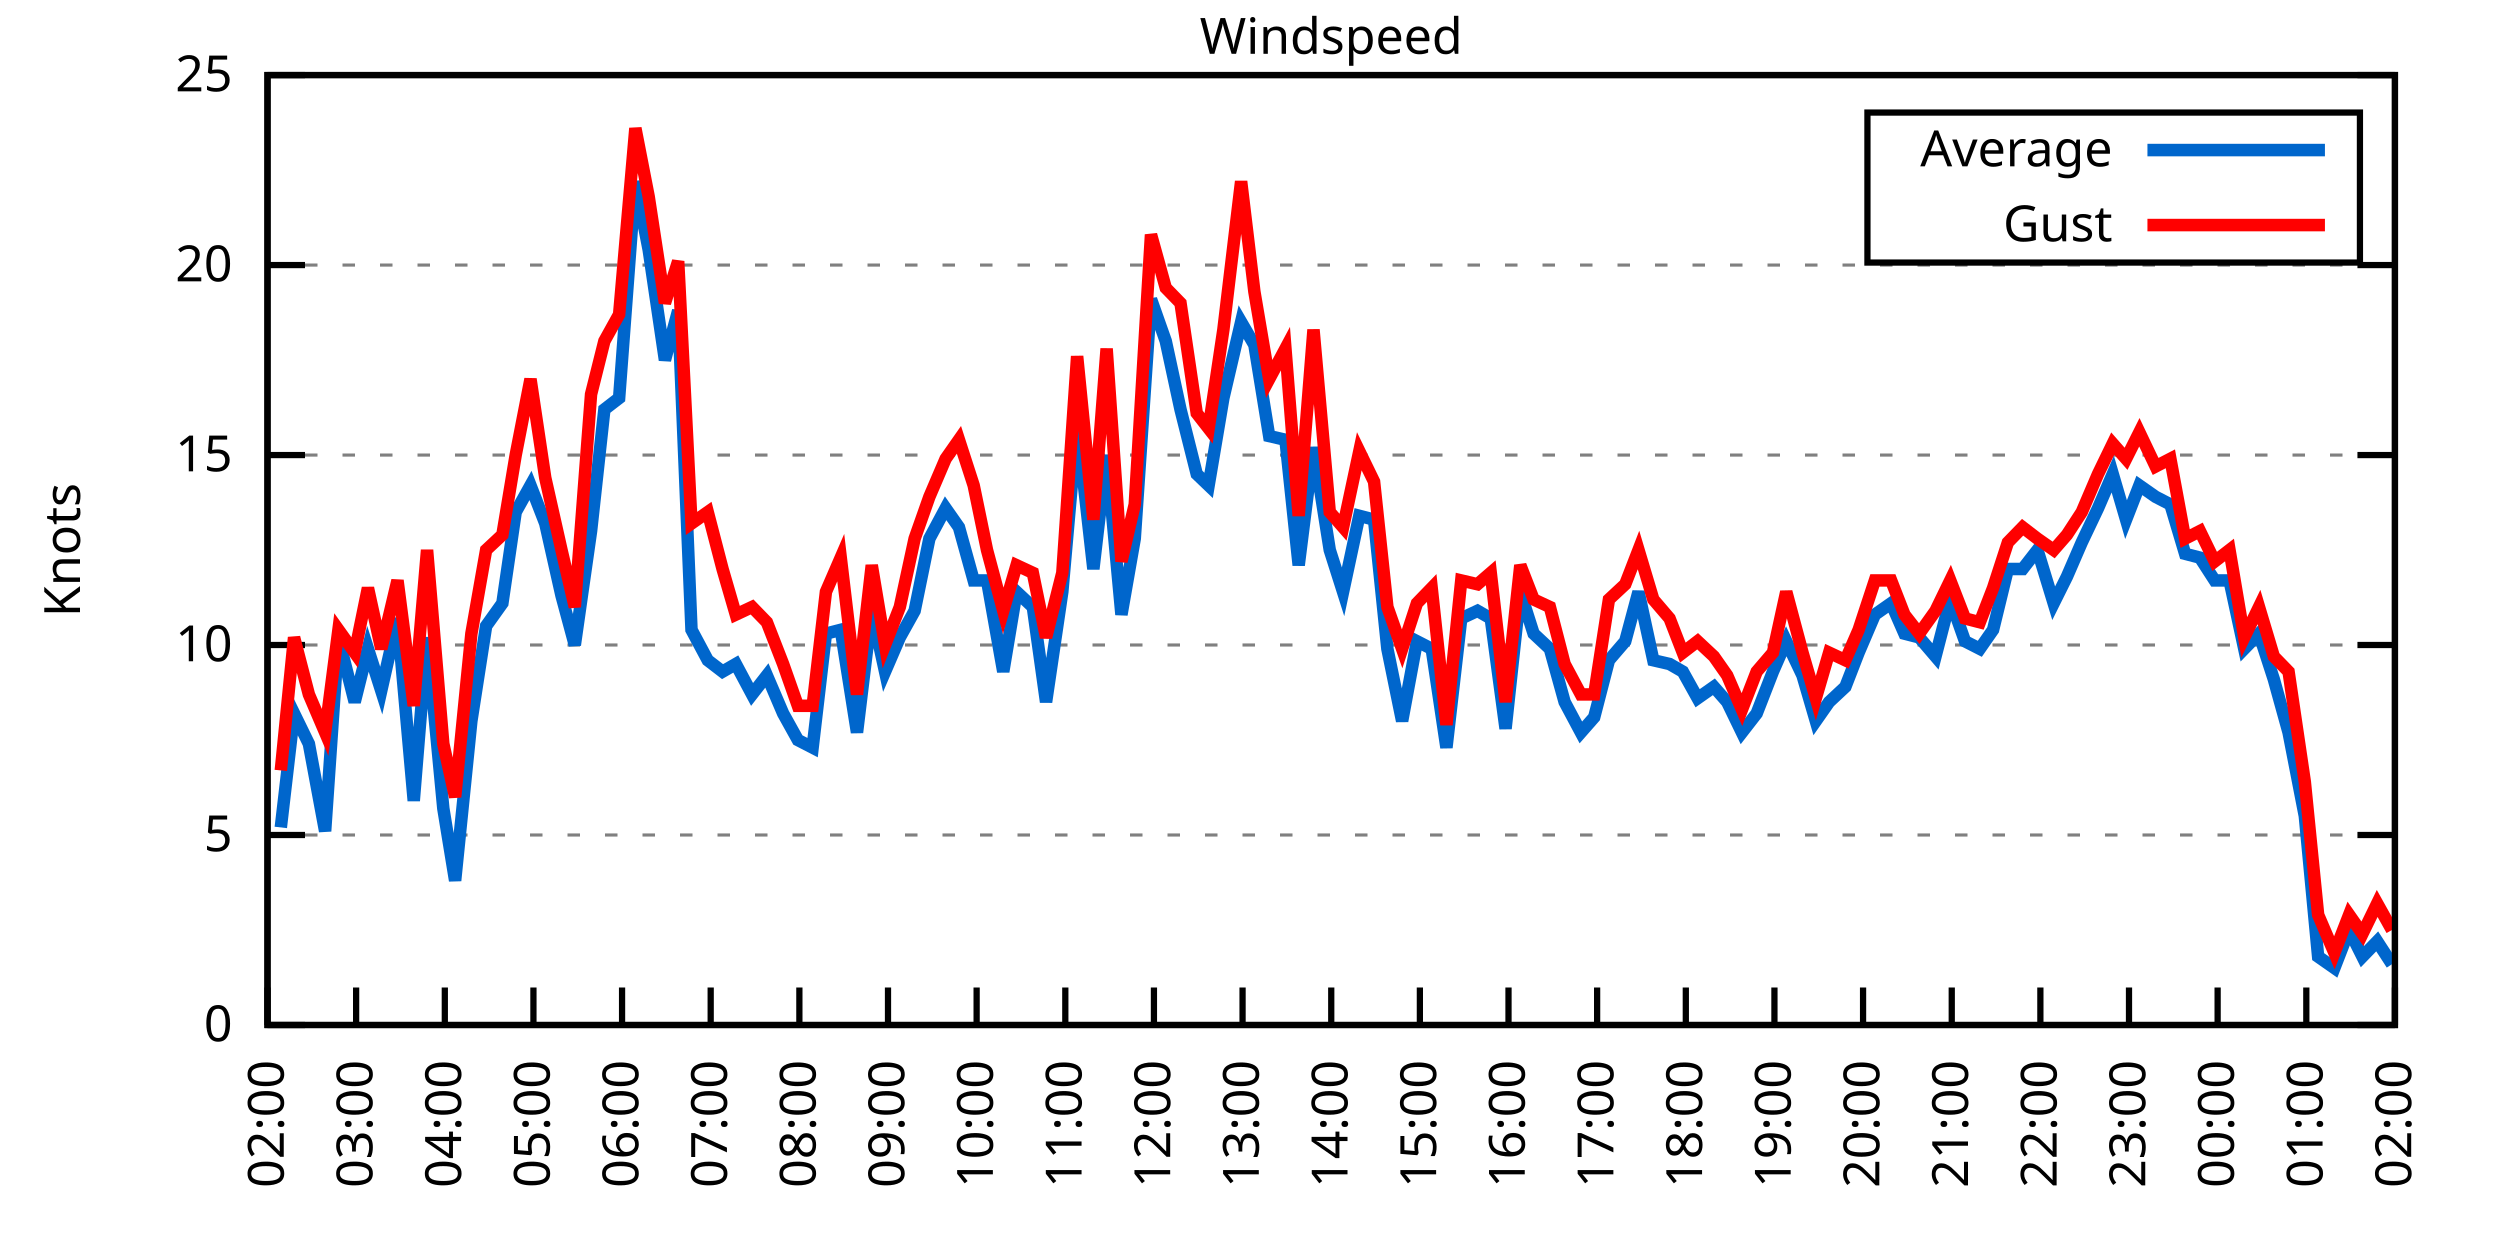
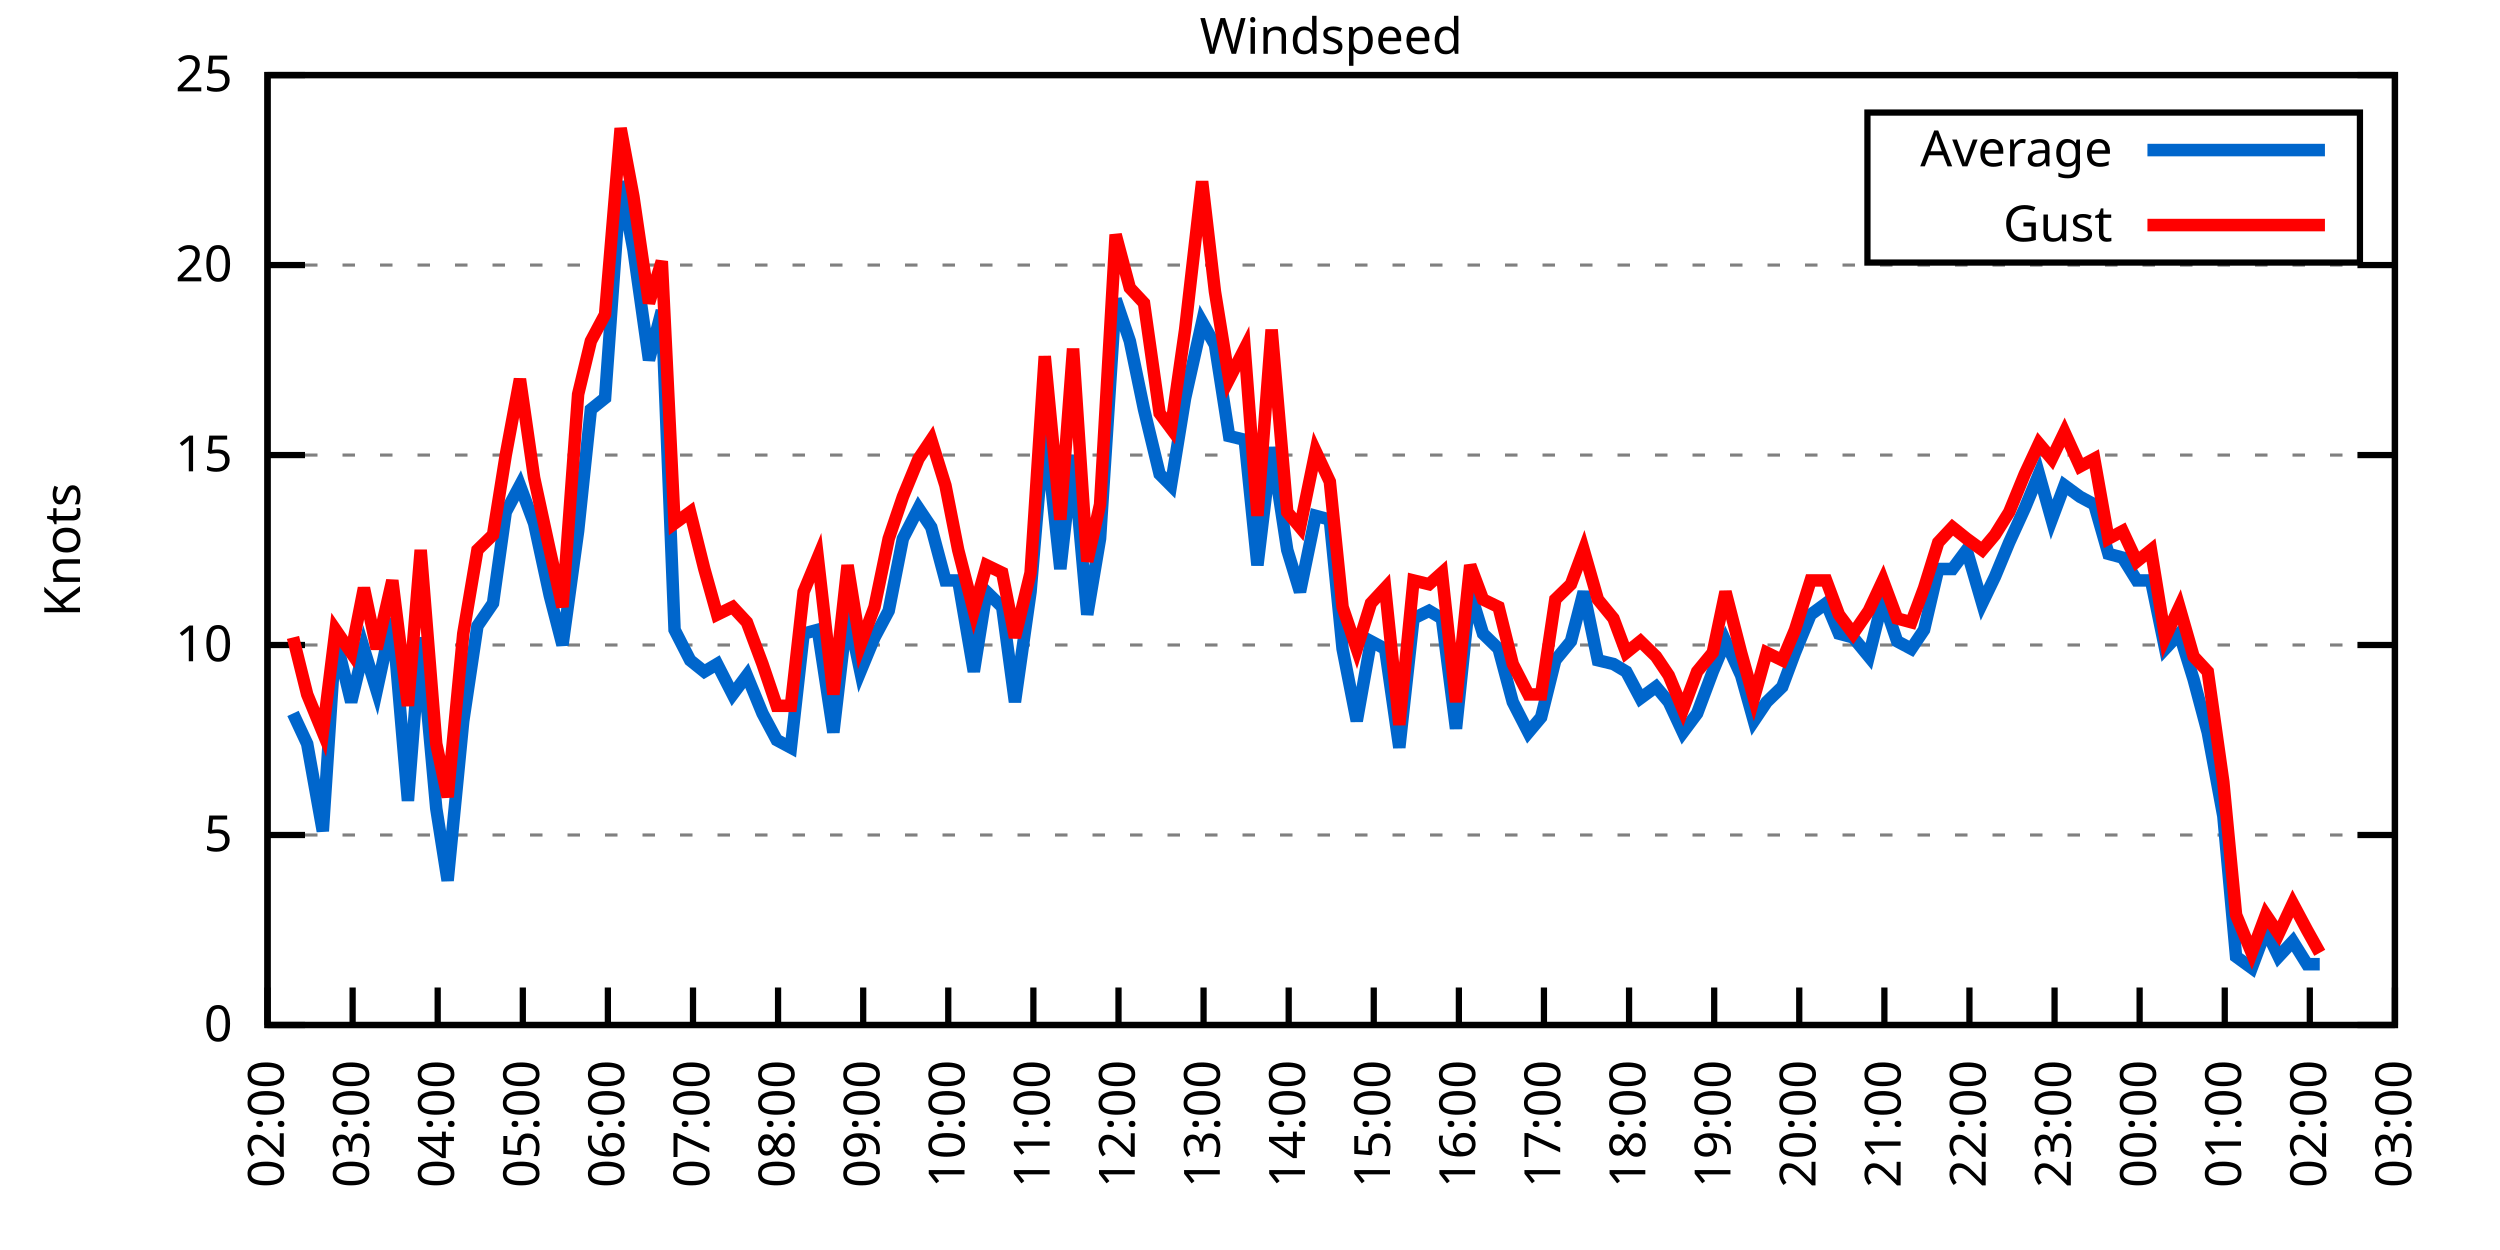
<svg xmlns="http://www.w3.org/2000/svg" xmlns:xlink="http://www.w3.org/1999/xlink" width="400" height="200" viewBox="0 0 400 200">
  <g id="gnuplot_canvas">
    <rect x="0" y="0" width="400" height="200" fill="none" />
    <defs>
      <circle id="gpDot" r="0.5" stroke-width="0.5" stroke="currentColor" />
      <path id="gpPt0" stroke-width="0.333" stroke="currentColor" d="M-1,0 h2 M0,-1 v2" />
      <path id="gpPt1" stroke-width="0.333" stroke="currentColor" d="M-1,-1 L1,1 M1,-1 L-1,1" />
      <path id="gpPt2" stroke-width="0.333" stroke="currentColor" d="M-1,0 L1,0 M0,-1 L0,1 M-1,-1 L1,1 M-1,1 L1,-1" />
      <rect id="gpPt3" stroke-width="0.333" stroke="currentColor" x="-1" y="-1" width="2" height="2" />
      <rect id="gpPt4" stroke-width="0.333" stroke="currentColor" fill="currentColor" x="-1" y="-1" width="2" height="2" />
      <circle id="gpPt5" stroke-width="0.333" stroke="currentColor" cx="0" cy="0" r="1" />
      <use xlink:href="#gpPt5" id="gpPt6" fill="currentColor" stroke="none" />
      <path id="gpPt7" stroke-width="0.333" stroke="currentColor" d="M0,-1.33 L-1.33,0.67 L1.33,0.67 z" />
      <use xlink:href="#gpPt7" id="gpPt8" fill="currentColor" stroke="none" />
      <use xlink:href="#gpPt7" id="gpPt9" stroke="currentColor" transform="rotate(180)" />
      <use xlink:href="#gpPt9" id="gpPt10" fill="currentColor" stroke="none" />
      <use xlink:href="#gpPt3" id="gpPt11" stroke="currentColor" transform="rotate(45)" />
      <use xlink:href="#gpPt11" id="gpPt12" fill="currentColor" stroke="none" />
      <path id="gpPt13" stroke-width="0.333" stroke="currentColor" d="M0,1.330 L1.265,0.411 L0.782,-1.067 L-0.782,-1.076 L-1.265,0.411 z" />
      <use xlink:href="#gpPt13" id="gpPt14" fill="currentColor" stroke="none" />
      <filter id="textbox" filterUnits="objectBoundingBox" x="0" y="0" height="1" width="1">
        <feFlood flood-color="white" flood-opacity="1" result="bgnd" />
        <feComposite in="SourceGraphic" in2="bgnd" operator="atop" />
      </filter>
      <filter id="greybox" filterUnits="objectBoundingBox" x="0" y="0" height="1" width="1">
        <feFlood flood-color="lightgrey" flood-opacity="1" result="grey" />
        <feComposite in="SourceGraphic" in2="grey" operator="atop" />
      </filter>
    </defs>
    <g fill="none" color="white" stroke="currentColor" stroke-width="1.00" stroke-linecap="butt" stroke-linejoin="miter">
</g>
    <g fill="none" color="black" stroke="currentColor" stroke-width="1.00" stroke-linecap="butt" stroke-linejoin="miter">
      <g stroke="none" shape-rendering="crispEdges">
        <polygon fill="rgb(255, 255, 255)" points="42.80,164.00 383.18,164.00 383.18,12.02 42.80,12.02 " />
      </g>
    </g>
    <g fill="none" color="black" stroke="currentColor" stroke-width="1.00" stroke-linecap="butt" stroke-linejoin="miter">
</g>
    <g fill="none" color="black" stroke="black" stroke-width="0.50" stroke-linecap="butt" stroke-linejoin="miter">
</g>
    <g fill="none" color="gray" stroke="currentColor" stroke-width="0.50" stroke-linecap="butt" stroke-linejoin="miter">
      <path stroke="gray" stroke-dasharray="2,4" class="gridline" d="M42.80,164.00 L383.19,164.00  " />
    </g>
    <g fill="none" color="gray" stroke="gray" stroke-width="1.00" stroke-linecap="butt" stroke-linejoin="miter">
</g>
    <g fill="none" color="black" stroke="currentColor" stroke-width="1.00" stroke-linecap="butt" stroke-linejoin="miter">
      <path stroke="black" d="M42.80,164.00 L48.80,164.00 M383.19,164.00 L377.19,164.00  " />
      <g transform="translate(37.20,166.60)" stroke="none" fill="black" font-family="Sans" font-size="8.00" text-anchor="end">
        <text>
          <tspan font-family="Sans"> 0</tspan>
        </text>
      </g>
    </g>
    <g fill="none" color="black" stroke="currentColor" stroke-width="1.00" stroke-linecap="butt" stroke-linejoin="miter">
</g>
    <g fill="none" color="black" stroke="black" stroke-width="0.50" stroke-linecap="butt" stroke-linejoin="miter">
</g>
    <g fill="none" color="gray" stroke="currentColor" stroke-width="0.50" stroke-linecap="butt" stroke-linejoin="miter">
      <path stroke="gray" stroke-dasharray="2,4" class="gridline" d="M42.80,133.60 L383.19,133.60  " />
    </g>
    <g fill="none" color="gray" stroke="gray" stroke-width="1.00" stroke-linecap="butt" stroke-linejoin="miter">
</g>
    <g fill="none" color="black" stroke="currentColor" stroke-width="1.00" stroke-linecap="butt" stroke-linejoin="miter">
      <path stroke="black" d="M42.80,133.60 L48.80,133.60 M383.19,133.60 L377.19,133.60  " />
      <g transform="translate(37.20,136.20)" stroke="none" fill="black" font-family="Sans" font-size="8.00" text-anchor="end">
        <text>
          <tspan font-family="Sans"> 5</tspan>
        </text>
      </g>
    </g>
    <g fill="none" color="black" stroke="currentColor" stroke-width="1.00" stroke-linecap="butt" stroke-linejoin="miter">
</g>
    <g fill="none" color="black" stroke="black" stroke-width="0.50" stroke-linecap="butt" stroke-linejoin="miter">
</g>
    <g fill="none" color="gray" stroke="currentColor" stroke-width="0.50" stroke-linecap="butt" stroke-linejoin="miter">
      <path stroke="gray" stroke-dasharray="2,4" class="gridline" d="M42.80,103.20 L383.19,103.20  " />
    </g>
    <g fill="none" color="gray" stroke="gray" stroke-width="1.00" stroke-linecap="butt" stroke-linejoin="miter">
</g>
    <g fill="none" color="black" stroke="currentColor" stroke-width="1.00" stroke-linecap="butt" stroke-linejoin="miter">
      <path stroke="black" d="M42.80,103.20 L48.80,103.20 M383.19,103.20 L377.19,103.20  " />
      <g transform="translate(37.20,105.80)" stroke="none" fill="black" font-family="Sans" font-size="8.00" text-anchor="end">
        <text>
          <tspan font-family="Sans"> 10</tspan>
        </text>
      </g>
    </g>
    <g fill="none" color="black" stroke="currentColor" stroke-width="1.00" stroke-linecap="butt" stroke-linejoin="miter">
</g>
    <g fill="none" color="black" stroke="black" stroke-width="0.50" stroke-linecap="butt" stroke-linejoin="miter">
</g>
    <g fill="none" color="gray" stroke="currentColor" stroke-width="0.50" stroke-linecap="butt" stroke-linejoin="miter">
      <path stroke="gray" stroke-dasharray="2,4" class="gridline" d="M42.80,72.81 L383.19,72.81  " />
    </g>
    <g fill="none" color="gray" stroke="gray" stroke-width="1.00" stroke-linecap="butt" stroke-linejoin="miter">
</g>
    <g fill="none" color="black" stroke="currentColor" stroke-width="1.00" stroke-linecap="butt" stroke-linejoin="miter">
      <path stroke="black" d="M42.80,72.81 L48.80,72.81 M383.19,72.81 L377.19,72.81  " />
      <g transform="translate(37.20,75.41)" stroke="none" fill="black" font-family="Sans" font-size="8.00" text-anchor="end">
        <text>
          <tspan font-family="Sans"> 15</tspan>
        </text>
      </g>
    </g>
    <g fill="none" color="black" stroke="currentColor" stroke-width="1.00" stroke-linecap="butt" stroke-linejoin="miter">
</g>
    <g fill="none" color="black" stroke="black" stroke-width="0.50" stroke-linecap="butt" stroke-linejoin="miter">
</g>
    <g fill="none" color="gray" stroke="currentColor" stroke-width="0.50" stroke-linecap="butt" stroke-linejoin="miter">
      <path stroke="gray" stroke-dasharray="2,4" class="gridline" d="M42.80,42.41 L383.19,42.41  " />
    </g>
    <g fill="none" color="gray" stroke="gray" stroke-width="1.00" stroke-linecap="butt" stroke-linejoin="miter">
</g>
    <g fill="none" color="black" stroke="currentColor" stroke-width="1.00" stroke-linecap="butt" stroke-linejoin="miter">
      <path stroke="black" d="M42.80,42.41 L48.80,42.41 M383.19,42.41 L377.19,42.41  " />
      <g transform="translate(37.20,45.01)" stroke="none" fill="black" font-family="Sans" font-size="8.00" text-anchor="end">
        <text>
          <tspan font-family="Sans"> 20</tspan>
        </text>
      </g>
    </g>
    <g fill="none" color="black" stroke="currentColor" stroke-width="1.00" stroke-linecap="butt" stroke-linejoin="miter">
</g>
    <g fill="none" color="black" stroke="black" stroke-width="0.50" stroke-linecap="butt" stroke-linejoin="miter">
</g>
    <g fill="none" color="gray" stroke="currentColor" stroke-width="0.50" stroke-linecap="butt" stroke-linejoin="miter">
      <path stroke="gray" stroke-dasharray="2,4" class="gridline" d="M42.80,12.01 L383.19,12.01  " />
    </g>
    <g fill="none" color="gray" stroke="gray" stroke-width="1.00" stroke-linecap="butt" stroke-linejoin="miter">
</g>
    <g fill="none" color="black" stroke="currentColor" stroke-width="1.00" stroke-linecap="butt" stroke-linejoin="miter">
      <path stroke="black" d="M42.80,12.01 L48.80,12.01 M383.19,12.01 L377.19,12.01  " />
      <g transform="translate(37.20,14.61)" stroke="none" fill="black" font-family="Sans" font-size="8.00" text-anchor="end">
        <text>
          <tspan font-family="Sans"> 25</tspan>
        </text>
      </g>
    </g>
    <g fill="none" color="black" stroke="currentColor" stroke-width="1.00" stroke-linecap="butt" stroke-linejoin="miter">
      <path stroke="black" d="M42.80,164.00 L42.80,158.00  " />
      <g transform="translate(45.40,169.60) rotate(270.00)" stroke="none" fill="black" font-family="Sans" font-size="8.00" text-anchor="end">
        <text>
          <tspan font-family="Sans">02:00</tspan>
        </text>
      </g>
    </g>
    <g fill="none" color="black" stroke="currentColor" stroke-width="1.00" stroke-linecap="butt" stroke-linejoin="miter">
-       <path stroke="black" d="M56.98,164.00 L56.98,158.00  " />
-       <g transform="translate(59.58,169.60) rotate(270.00)" stroke="none" fill="black" font-family="Sans" font-size="8.00" text-anchor="end">
+       <path stroke="black" d="M56.42,164.00 L56.42,158.00  " />
+       <g transform="translate(59.02,169.60) rotate(270.00)" stroke="none" fill="black" font-family="Sans" font-size="8.00" text-anchor="end">
        <text>
          <tspan font-family="Sans">03:00</tspan>
        </text>
      </g>
    </g>
    <g fill="none" color="black" stroke="currentColor" stroke-width="1.00" stroke-linecap="butt" stroke-linejoin="miter">
-       <path stroke="black" d="M71.17,164.00 L71.17,158.00  " />
-       <g transform="translate(73.77,169.60) rotate(270.00)" stroke="none" fill="black" font-family="Sans" font-size="8.00" text-anchor="end">
+       <path stroke="black" d="M70.03,164.00 L70.03,158.00  " />
+       <g transform="translate(72.63,169.60) rotate(270.00)" stroke="none" fill="black" font-family="Sans" font-size="8.00" text-anchor="end">
        <text>
          <tspan font-family="Sans">04:00</tspan>
        </text>
      </g>
    </g>
    <g fill="none" color="black" stroke="currentColor" stroke-width="1.00" stroke-linecap="butt" stroke-linejoin="miter">
-       <path stroke="black" d="M85.35,164.00 L85.35,158.00  " />
-       <g transform="translate(87.95,169.60) rotate(270.00)" stroke="none" fill="black" font-family="Sans" font-size="8.00" text-anchor="end">
+       <path stroke="black" d="M83.65,164.00 L83.65,158.00  " />
+       <g transform="translate(86.25,169.60) rotate(270.00)" stroke="none" fill="black" font-family="Sans" font-size="8.00" text-anchor="end">
        <text>
          <tspan font-family="Sans">05:00</tspan>
        </text>
      </g>
    </g>
    <g fill="none" color="black" stroke="currentColor" stroke-width="1.00" stroke-linecap="butt" stroke-linejoin="miter">
-       <path stroke="black" d="M99.53,164.00 L99.53,158.00  " />
-       <g transform="translate(102.13,169.60) rotate(270.00)" stroke="none" fill="black" font-family="Sans" font-size="8.00" text-anchor="end">
+       <path stroke="black" d="M97.26,164.00 L97.26,158.00  " />
+       <g transform="translate(99.86,169.60) rotate(270.00)" stroke="none" fill="black" font-family="Sans" font-size="8.00" text-anchor="end">
        <text>
          <tspan font-family="Sans">06:00</tspan>
        </text>
      </g>
    </g>
    <g fill="none" color="black" stroke="currentColor" stroke-width="1.00" stroke-linecap="butt" stroke-linejoin="miter">
-       <path stroke="black" d="M113.71,164.00 L113.71,158.00  " />
-       <g transform="translate(116.31,169.60) rotate(270.00)" stroke="none" fill="black" font-family="Sans" font-size="8.00" text-anchor="end">
+       <path stroke="black" d="M110.88,164.00 L110.88,158.00  " />
+       <g transform="translate(113.48,169.60) rotate(270.00)" stroke="none" fill="black" font-family="Sans" font-size="8.00" text-anchor="end">
        <text>
          <tspan font-family="Sans">07:00</tspan>
        </text>
      </g>
    </g>
    <g fill="none" color="black" stroke="currentColor" stroke-width="1.00" stroke-linecap="butt" stroke-linejoin="miter">
-       <path stroke="black" d="M127.90,164.00 L127.90,158.00  " />
-       <g transform="translate(130.50,169.60) rotate(270.00)" stroke="none" fill="black" font-family="Sans" font-size="8.00" text-anchor="end">
+       <path stroke="black" d="M124.49,164.00 L124.49,158.00  " />
+       <g transform="translate(127.09,169.60) rotate(270.00)" stroke="none" fill="black" font-family="Sans" font-size="8.00" text-anchor="end">
        <text>
          <tspan font-family="Sans">08:00</tspan>
        </text>
      </g>
    </g>
    <g fill="none" color="black" stroke="currentColor" stroke-width="1.00" stroke-linecap="butt" stroke-linejoin="miter">
-       <path stroke="black" d="M142.08,164.00 L142.08,158.00  " />
-       <g transform="translate(144.68,169.60) rotate(270.00)" stroke="none" fill="black" font-family="Sans" font-size="8.00" text-anchor="end">
+       <path stroke="black" d="M138.11,164.00 L138.11,158.00  " />
+       <g transform="translate(140.71,169.60) rotate(270.00)" stroke="none" fill="black" font-family="Sans" font-size="8.00" text-anchor="end">
        <text>
          <tspan font-family="Sans">09:00</tspan>
        </text>
      </g>
    </g>
    <g fill="none" color="black" stroke="currentColor" stroke-width="1.00" stroke-linecap="butt" stroke-linejoin="miter">
-       <path stroke="black" d="M156.26,164.00 L156.26,158.00  " />
-       <g transform="translate(158.86,169.60) rotate(270.00)" stroke="none" fill="black" font-family="Sans" font-size="8.00" text-anchor="end">
+       <path stroke="black" d="M151.72,164.00 L151.72,158.00  " />
+       <g transform="translate(154.32,169.60) rotate(270.00)" stroke="none" fill="black" font-family="Sans" font-size="8.00" text-anchor="end">
        <text>
          <tspan font-family="Sans">10:00</tspan>
        </text>
      </g>
    </g>
    <g fill="none" color="black" stroke="currentColor" stroke-width="1.00" stroke-linecap="butt" stroke-linejoin="miter">
-       <path stroke="black" d="M170.45,164.00 L170.45,158.00  " />
-       <g transform="translate(173.05,169.60) rotate(270.00)" stroke="none" fill="black" font-family="Sans" font-size="8.00" text-anchor="end">
+       <path stroke="black" d="M165.34,164.00 L165.34,158.00  " />
+       <g transform="translate(167.94,169.60) rotate(270.00)" stroke="none" fill="black" font-family="Sans" font-size="8.00" text-anchor="end">
        <text>
          <tspan font-family="Sans">11:00</tspan>
        </text>
      </g>
    </g>
    <g fill="none" color="black" stroke="currentColor" stroke-width="1.00" stroke-linecap="butt" stroke-linejoin="miter">
-       <path stroke="black" d="M184.63,164.00 L184.63,158.00  " />
-       <g transform="translate(187.23,169.60) rotate(270.00)" stroke="none" fill="black" font-family="Sans" font-size="8.00" text-anchor="end">
+       <path stroke="black" d="M178.96,164.00 L178.96,158.00  " />
+       <g transform="translate(181.56,169.60) rotate(270.00)" stroke="none" fill="black" font-family="Sans" font-size="8.00" text-anchor="end">
        <text>
          <tspan font-family="Sans">12:00</tspan>
        </text>
      </g>
    </g>
    <g fill="none" color="black" stroke="currentColor" stroke-width="1.00" stroke-linecap="butt" stroke-linejoin="miter">
-       <path stroke="black" d="M198.81,164.00 L198.81,158.00  " />
-       <g transform="translate(201.41,169.60) rotate(270.00)" stroke="none" fill="black" font-family="Sans" font-size="8.00" text-anchor="end">
+       <path stroke="black" d="M192.57,164.00 L192.57,158.00  " />
+       <g transform="translate(195.17,169.60) rotate(270.00)" stroke="none" fill="black" font-family="Sans" font-size="8.00" text-anchor="end">
        <text>
          <tspan font-family="Sans">13:00</tspan>
        </text>
      </g>
    </g>
    <g fill="none" color="black" stroke="currentColor" stroke-width="1.00" stroke-linecap="butt" stroke-linejoin="miter">
-       <path stroke="black" d="M213.00,164.00 L213.00,158.00  " />
-       <g transform="translate(215.60,169.60) rotate(270.00)" stroke="none" fill="black" font-family="Sans" font-size="8.00" text-anchor="end">
+       <path stroke="black" d="M206.19,164.00 L206.19,158.00  " />
+       <g transform="translate(208.79,169.60) rotate(270.00)" stroke="none" fill="black" font-family="Sans" font-size="8.00" text-anchor="end">
        <text>
          <tspan font-family="Sans">14:00</tspan>
        </text>
      </g>
    </g>
    <g fill="none" color="black" stroke="currentColor" stroke-width="1.00" stroke-linecap="butt" stroke-linejoin="miter">
-       <path stroke="black" d="M227.18,164.00 L227.18,158.00  " />
-       <g transform="translate(229.78,169.60) rotate(270.00)" stroke="none" fill="black" font-family="Sans" font-size="8.00" text-anchor="end">
+       <path stroke="black" d="M219.80,164.00 L219.80,158.00  " />
+       <g transform="translate(222.40,169.60) rotate(270.00)" stroke="none" fill="black" font-family="Sans" font-size="8.00" text-anchor="end">
        <text>
          <tspan font-family="Sans">15:00</tspan>
        </text>
      </g>
    </g>
    <g fill="none" color="black" stroke="currentColor" stroke-width="1.00" stroke-linecap="butt" stroke-linejoin="miter">
-       <path stroke="black" d="M241.36,164.00 L241.36,158.00  " />
-       <g transform="translate(243.96,169.60) rotate(270.00)" stroke="none" fill="black" font-family="Sans" font-size="8.00" text-anchor="end">
+       <path stroke="black" d="M233.42,164.00 L233.42,158.00  " />
+       <g transform="translate(236.02,169.60) rotate(270.00)" stroke="none" fill="black" font-family="Sans" font-size="8.00" text-anchor="end">
        <text>
          <tspan font-family="Sans">16:00</tspan>
        </text>
      </g>
    </g>
    <g fill="none" color="black" stroke="currentColor" stroke-width="1.00" stroke-linecap="butt" stroke-linejoin="miter">
-       <path stroke="black" d="M255.54,164.00 L255.54,158.00  " />
-       <g transform="translate(258.14,169.60) rotate(270.00)" stroke="none" fill="black" font-family="Sans" font-size="8.00" text-anchor="end">
+       <path stroke="black" d="M247.03,164.00 L247.03,158.00  " />
+       <g transform="translate(249.63,169.60) rotate(270.00)" stroke="none" fill="black" font-family="Sans" font-size="8.00" text-anchor="end">
        <text>
          <tspan font-family="Sans">17:00</tspan>
        </text>
      </g>
    </g>
    <g fill="none" color="black" stroke="currentColor" stroke-width="1.00" stroke-linecap="butt" stroke-linejoin="miter">
-       <path stroke="black" d="M269.73,164.00 L269.73,158.00  " />
-       <g transform="translate(272.33,169.60) rotate(270.00)" stroke="none" fill="black" font-family="Sans" font-size="8.00" text-anchor="end">
+       <path stroke="black" d="M260.65,164.00 L260.65,158.00  " />
+       <g transform="translate(263.25,169.60) rotate(270.00)" stroke="none" fill="black" font-family="Sans" font-size="8.00" text-anchor="end">
        <text>
          <tspan font-family="Sans">18:00</tspan>
        </text>
      </g>
    </g>
    <g fill="none" color="black" stroke="currentColor" stroke-width="1.00" stroke-linecap="butt" stroke-linejoin="miter">
-       <path stroke="black" d="M283.91,164.00 L283.91,158.00  " />
-       <g transform="translate(286.51,169.60) rotate(270.00)" stroke="none" fill="black" font-family="Sans" font-size="8.00" text-anchor="end">
+       <path stroke="black" d="M274.27,164.00 L274.27,158.00  " />
+       <g transform="translate(276.87,169.60) rotate(270.00)" stroke="none" fill="black" font-family="Sans" font-size="8.00" text-anchor="end">
        <text>
          <tspan font-family="Sans">19:00</tspan>
        </text>
      </g>
    </g>
    <g fill="none" color="black" stroke="currentColor" stroke-width="1.00" stroke-linecap="butt" stroke-linejoin="miter">
-       <path stroke="black" d="M298.09,164.00 L298.09,158.00  " />
-       <g transform="translate(300.69,169.60) rotate(270.00)" stroke="none" fill="black" font-family="Sans" font-size="8.00" text-anchor="end">
+       <path stroke="black" d="M287.88,164.00 L287.88,158.00  " />
+       <g transform="translate(290.48,169.60) rotate(270.00)" stroke="none" fill="black" font-family="Sans" font-size="8.00" text-anchor="end">
        <text>
          <tspan font-family="Sans">20:00</tspan>
        </text>
      </g>
    </g>
    <g fill="none" color="black" stroke="currentColor" stroke-width="1.00" stroke-linecap="butt" stroke-linejoin="miter">
-       <path stroke="black" d="M312.28,164.00 L312.28,158.00  " />
-       <g transform="translate(314.88,169.60) rotate(270.00)" stroke="none" fill="black" font-family="Sans" font-size="8.00" text-anchor="end">
+       <path stroke="black" d="M301.50,164.00 L301.50,158.00  " />
+       <g transform="translate(304.10,169.60) rotate(270.00)" stroke="none" fill="black" font-family="Sans" font-size="8.00" text-anchor="end">
        <text>
          <tspan font-family="Sans">21:00</tspan>
        </text>
      </g>
    </g>
    <g fill="none" color="black" stroke="currentColor" stroke-width="1.00" stroke-linecap="butt" stroke-linejoin="miter">
-       <path stroke="black" d="M326.46,164.00 L326.46,158.00  " />
-       <g transform="translate(329.06,169.60) rotate(270.00)" stroke="none" fill="black" font-family="Sans" font-size="8.00" text-anchor="end">
+       <path stroke="black" d="M315.11,164.00 L315.11,158.00  " />
+       <g transform="translate(317.71,169.60) rotate(270.00)" stroke="none" fill="black" font-family="Sans" font-size="8.00" text-anchor="end">
        <text>
          <tspan font-family="Sans">22:00</tspan>
        </text>
      </g>
    </g>
    <g fill="none" color="black" stroke="currentColor" stroke-width="1.00" stroke-linecap="butt" stroke-linejoin="miter">
-       <path stroke="black" d="M340.64,164.00 L340.64,158.00  " />
-       <g transform="translate(343.24,169.60) rotate(270.00)" stroke="none" fill="black" font-family="Sans" font-size="8.00" text-anchor="end">
+       <path stroke="black" d="M328.73,164.00 L328.73,158.00  " />
+       <g transform="translate(331.33,169.60) rotate(270.00)" stroke="none" fill="black" font-family="Sans" font-size="8.00" text-anchor="end">
        <text>
          <tspan font-family="Sans">23:00</tspan>
        </text>
      </g>
    </g>
    <g fill="none" color="black" stroke="currentColor" stroke-width="1.00" stroke-linecap="butt" stroke-linejoin="miter">
-       <path stroke="black" d="M354.82,164.00 L354.82,158.00  " />
-       <g transform="translate(357.42,169.60) rotate(270.00)" stroke="none" fill="black" font-family="Sans" font-size="8.00" text-anchor="end">
+       <path stroke="black" d="M342.34,164.00 L342.34,158.00  " />
+       <g transform="translate(344.94,169.60) rotate(270.00)" stroke="none" fill="black" font-family="Sans" font-size="8.00" text-anchor="end">
        <text>
          <tspan font-family="Sans">00:00</tspan>
        </text>
      </g>
    </g>
    <g fill="none" color="black" stroke="currentColor" stroke-width="1.00" stroke-linecap="butt" stroke-linejoin="miter">
-       <path stroke="black" d="M369.01,164.00 L369.01,158.00  " />
-       <g transform="translate(371.61,169.60) rotate(270.00)" stroke="none" fill="black" font-family="Sans" font-size="8.00" text-anchor="end">
+       <path stroke="black" d="M355.96,164.00 L355.96,158.00  " />
+       <g transform="translate(358.56,169.60) rotate(270.00)" stroke="none" fill="black" font-family="Sans" font-size="8.00" text-anchor="end">
        <text>
          <tspan font-family="Sans">01:00</tspan>
+         </text>
+       </g>
+     </g>
+     <g fill="none" color="black" stroke="currentColor" stroke-width="1.00" stroke-linecap="butt" stroke-linejoin="miter">
+       <path stroke="black" d="M369.57,164.00 L369.57,158.00  " />
+       <g transform="translate(372.17,169.60) rotate(270.00)" stroke="none" fill="black" font-family="Sans" font-size="8.00" text-anchor="end">
+         <text>
+           <tspan font-family="Sans">02:00</tspan>
        </text>
      </g>
    </g>
    <g fill="none" color="black" stroke="currentColor" stroke-width="1.00" stroke-linecap="butt" stroke-linejoin="miter">
      <path stroke="black" d="M383.19,164.00 L383.19,158.00  " />
      <g transform="translate(385.79,169.60) rotate(270.00)" stroke="none" fill="black" font-family="Sans" font-size="8.00" text-anchor="end">
        <text>
-           <tspan font-family="Sans">02:00</tspan>
+           <tspan font-family="Sans">03:00</tspan>
        </text>
      </g>
    </g>
    <g fill="none" color="black" stroke="currentColor" stroke-width="1.00" stroke-linecap="butt" stroke-linejoin="miter">
</g>
    <g fill="none" color="black" stroke="currentColor" stroke-width="1.00" stroke-linecap="butt" stroke-linejoin="miter">
      <path stroke="black" d="M42.80,12.01 L42.80,164.00 L383.19,164.00 L383.19,12.01 L42.80,12.01 Z  " />
    </g>
    <g fill="none" color="black" stroke="currentColor" stroke-width="1.00" stroke-linecap="butt" stroke-linejoin="miter">
</g>
    <g fill="none" color="black" stroke="currentColor" stroke-width="1.00" stroke-linecap="butt" stroke-linejoin="miter">
      <path stroke="black" d="M298.79,42.01 L298.79,18.01 L377.59,18.01 L377.59,42.01 L298.79,42.01 Z  " />
    </g>
    <g id="Windspeed_plot_1">
      <g fill="none" color="white" stroke="black" stroke-width="2.00" stroke-linecap="butt" stroke-linejoin="miter">
</g>
      <g fill="none" color="black" stroke="currentColor" stroke-width="2.00" stroke-linecap="butt" stroke-linejoin="miter">
        <g transform="translate(337.99,26.61)" stroke="none" fill="black" font-family="Sans" font-size="8.00" text-anchor="end">
          <text>
            <tspan font-family="Sans">Average</tspan>
          </text>
        </g>
      </g>
      <g fill="none" color="black" stroke="currentColor" stroke-width="2.00" stroke-linecap="butt" stroke-linejoin="miter">
-         <path stroke="rgb(  0, 102, 204)" d="M343.59,24.01 L371.99,24.01 M44.93,132.39 L47.05,114.15 L49.42,119.01 L52.02,132.99 L54.15,101.99 L56.75,112.32   L58.87,103.81 L61.00,110.50 L63.60,98.95 L66.20,128.13 L68.33,101.99 L70.93,129.35 L72.82,140.90 L75.42,115.36   L77.78,100.16 L80.38,96.52 L82.51,81.93 L84.88,77.67 L87.24,83.75 L89.84,95.30 L91.97,103.20 L94.57,84.97   L96.70,65.51 L99.06,63.69 L101.66,29.03 L103.79,39.98 L106.39,57.61 L108.51,49.70 L110.64,100.77 L113.24,105.64   L115.61,107.46 L117.73,106.24 L120.33,111.11 L122.70,108.07 L125.30,114.15 L127.66,118.40 L130.02,119.62 L132.15,101.38   L134.52,100.77 L137.12,117.19 L139.48,97.73 L141.61,107.46 L143.97,101.99 L146.34,97.73 L148.70,86.18 L151.30,81.32   L153.43,84.36 L155.79,92.87 L157.92,92.87 L160.52,107.46 L162.65,94.69 L165.25,97.12 L167.37,112.32 L169.97,94.69   L172.34,67.94 L174.94,91.04 L177.06,72.81 L179.43,98.34 L181.56,86.18 L184.16,47.88 L186.52,54.57 L188.88,65.51   L191.48,75.85 L193.38,77.67 L195.74,63.69 L198.58,51.53 L200.70,55.18 L203.07,69.77 L205.67,70.37 L207.79,90.44   L210.16,71.59 L212.76,88.00 L214.89,94.69 L217.49,82.53 L219.85,83.14 L221.98,103.81 L224.34,115.36 L226.71,102.60   L229.07,103.81 L231.43,119.62 L233.80,98.95 L236.40,97.73 L238.52,98.95 L240.89,116.58 L243.25,94.69 L245.38,101.38   L247.98,103.81 L250.34,112.32 L252.94,117.19 L255.07,114.76 L257.43,105.64 L260.04,102.60 L262.16,94.69 L264.53,105.64   L267.13,106.24 L269.25,107.46 L271.62,111.72 L274.22,109.89 L276.35,112.32 L278.71,117.19 L281.07,114.15 L283.67,107.46   L285.80,102.60 L288.40,108.07 L290.53,115.36 L292.66,112.32 L295.26,109.89 L297.38,104.42 L299.98,98.34 L302.58,96.52   L304.71,101.38 L307.08,101.99 L309.68,105.03 L312.04,95.91 L314.40,102.60 L316.77,103.81 L318.89,100.77 L321.26,91.04   L323.62,91.04 L325.99,88.00 L328.59,96.52 L330.71,92.26 L333.08,86.79 L335.68,81.32 L338.04,75.85 L340.17,83.14   L342.30,77.67 L344.90,79.49 L347.26,80.71 L349.62,88.61 L351.99,89.22 L354.35,92.87 L356.72,92.87 L359.08,103.81   L361.44,101.38 L363.81,108.68 L366.17,117.19 L368.77,130.56 L370.90,153.06 L373.50,154.88 L375.86,148.80 L377.99,153.06   L380.35,150.62 L382.72,154.27  " />
+         <path stroke="rgb(  0, 102, 204)" d="M343.59,24.01 L371.99,24.01 M46.88,114.15 L49.15,119.01 L51.65,132.99 L53.69,101.99 L56.19,112.32 L58.23,103.81   L60.27,110.50 L62.77,98.95 L65.27,128.13 L67.31,101.99 L69.80,129.35 L71.62,140.90 L74.12,115.36 L76.39,100.16   L78.88,96.52 L80.92,81.93 L83.19,77.67 L85.46,83.75 L87.96,95.30 L90.00,103.20 L92.50,84.97 L94.54,65.51   L96.81,63.69 L99.30,29.03 L101.35,39.98 L103.84,57.61 L105.89,49.70 L107.93,100.77 L110.42,105.64 L112.69,107.46   L114.74,106.24 L117.23,111.11 L119.50,108.07 L122.00,114.15 L124.27,118.40 L126.54,119.62 L128.58,101.38 L130.85,100.77   L133.34,117.19 L135.61,97.73 L137.66,107.46 L139.92,101.99 L142.19,97.73 L144.46,86.18 L146.96,81.32 L149.00,84.36   L151.27,92.87 L153.31,92.87 L155.81,107.46 L157.85,94.69 L160.35,97.12 L162.39,112.32 L164.89,94.69 L167.16,67.94   L169.65,91.04 L171.69,72.81 L173.96,98.34 L176.01,86.18 L178.50,47.88 L180.77,54.57 L183.04,65.51 L185.54,75.85   L187.35,77.67 L189.62,63.69 L192.34,51.53 L194.39,55.18 L196.66,69.77 L199.15,70.37 L201.19,90.44 L203.46,71.59   L205.96,88.00 L208.00,94.69 L210.50,82.53 L212.77,83.14 L214.81,103.81 L217.08,115.36 L219.35,102.60 L221.62,103.81   L223.89,119.62 L226.16,98.95 L228.65,97.73 L230.70,98.95 L232.96,116.58 L235.23,94.69 L237.28,101.38 L239.77,103.81   L242.04,112.32 L244.54,117.19 L246.58,114.76 L248.85,105.64 L251.35,102.60 L253.39,94.69 L255.66,105.64 L258.15,106.24   L260.20,107.46 L262.47,111.72 L264.96,109.89 L267.00,112.32 L269.27,117.19 L271.54,114.15 L274.04,107.46 L276.08,102.60   L278.58,108.07 L280.62,115.36 L282.66,112.32 L285.16,109.89 L287.20,104.42 L289.70,98.34 L292.19,96.52 L294.23,101.38   L296.50,101.99 L299.00,105.03 L301.27,95.91 L303.54,102.60 L305.81,103.81 L307.85,100.77 L310.12,91.04 L312.39,91.04   L314.66,88.00 L317.15,96.52 L319.20,92.26 L321.47,86.79 L323.96,81.32 L326.23,75.85 L328.27,83.14 L330.32,77.67   L332.81,79.49 L335.08,80.71 L337.35,88.61 L339.62,89.22 L341.89,92.87 L344.16,92.87 L346.43,103.81 L348.70,101.38   L350.97,108.68 L353.24,117.19 L355.73,130.56 L357.77,153.06 L360.27,154.88 L362.54,148.80 L364.58,153.06 L366.85,150.62   L369.12,154.27 L371.16,154.27  " />
      </g>
    </g>
    <g id="Windspeed_plot_2">
      <g fill="none" color="black" stroke="currentColor" stroke-width="2.00" stroke-linecap="butt" stroke-linejoin="miter">
        <g transform="translate(337.99,38.61)" stroke="none" fill="black" font-family="Sans" font-size="8.00" text-anchor="end">
          <text>
            <tspan font-family="Sans">Gust</tspan>
          </text>
        </g>
      </g>
      <g fill="none" color="black" stroke="currentColor" stroke-width="2.00" stroke-linecap="butt" stroke-linejoin="miter">
-         <path stroke="rgb(255,   0,   0)" d="M343.59,36.01 L371.99,36.01 M44.93,123.27 L47.05,101.99 L49.42,111.11 L52.02,117.19 L54.15,100.77 L56.75,104.42   L58.87,94.08 L61.00,103.81 L63.60,92.87 L66.20,112.93 L68.33,88.00 L70.93,119.01 L72.82,127.52 L75.42,101.38   L77.78,88.00 L80.38,85.57 L82.51,72.81 L84.88,60.65 L87.24,76.45 L89.84,88.00 L91.97,97.12 L94.57,63.08   L96.70,54.57 L99.06,50.31 L101.66,20.52 L103.79,31.46 L106.39,48.49 L108.51,41.80 L110.64,83.75 L113.24,81.93   L115.61,91.04 L117.73,98.34 L120.33,97.12 L122.70,99.56 L125.30,106.24 L127.66,112.93 L130.02,112.93 L132.15,94.69   L134.52,89.22 L137.12,111.11 L139.48,90.44 L141.61,103.20 L143.97,97.12 L146.34,86.18 L148.70,79.49 L151.30,73.41   L153.43,70.37 L155.79,77.67 L157.92,88.00 L160.52,97.73 L162.65,90.44 L165.25,91.65 L167.37,101.99 L169.97,91.65   L172.34,57.00 L174.94,83.14 L177.06,55.78 L179.43,89.83 L181.56,80.71 L184.16,37.54 L186.52,46.06 L188.88,48.49   L191.48,66.12 L193.38,68.55 L195.74,52.74 L198.58,29.03 L200.70,46.66 L203.07,60.65 L205.67,55.78 L207.79,82.53   L210.16,52.74 L212.76,81.93 L214.89,84.36 L217.49,72.20 L219.85,77.06 L221.98,97.12 L224.34,103.81 L226.71,96.52   L229.07,94.08 L231.43,115.97 L233.80,92.87 L236.40,93.48 L238.52,91.65 L240.89,112.32 L243.25,90.44 L245.38,95.91   L247.98,97.12 L250.34,106.24 L252.94,111.11 L255.07,111.11 L257.43,95.91 L260.04,93.48 L262.16,88.00 L264.53,95.91   L267.13,98.95 L269.25,104.42 L271.62,102.60 L274.22,105.03 L276.35,108.07 L278.71,113.54 L281.07,107.46 L283.67,104.42   L285.80,94.69 L288.40,104.42 L290.53,111.72 L292.66,104.42 L295.26,105.64 L297.38,100.77 L299.98,92.87 L302.58,92.87   L304.71,98.34 L307.08,101.38 L309.68,97.73 L312.04,92.87 L314.40,98.95 L316.77,99.56 L318.89,94.08 L321.26,86.79   L323.62,84.36 L325.99,86.18 L328.59,88.00 L330.71,85.57 L333.08,81.93 L335.68,75.85 L338.04,70.98 L340.17,73.41   L342.30,69.16 L344.90,74.63 L347.26,73.41 L349.62,86.18 L351.99,84.97 L354.35,89.83 L356.72,88.00 L359.08,101.99   L361.44,97.12 L363.81,105.03 L366.17,107.46 L368.77,125.09 L370.90,146.37 L373.50,152.45 L375.86,146.37 L377.99,149.41   L380.35,144.55 L382.72,148.80  " />
+         <path stroke="rgb(255,   0,   0)" d="M343.59,36.01 L371.99,36.01 M46.88,101.99 L49.15,111.11 L51.65,117.19 L53.69,100.77 L56.19,104.42 L58.23,94.08   L60.27,103.81 L62.77,92.87 L65.27,112.93 L67.31,88.00 L69.80,119.01 L71.62,127.52 L74.12,101.38 L76.39,88.00   L78.88,85.57 L80.92,72.81 L83.19,60.65 L85.46,76.45 L87.96,88.00 L90.00,97.12 L92.50,63.08 L94.54,54.57   L96.81,50.31 L99.30,20.52 L101.35,31.46 L103.84,48.49 L105.89,41.80 L107.93,83.75 L110.42,81.93 L112.69,91.04   L114.74,98.34 L117.23,97.12 L119.50,99.56 L122.00,106.24 L124.27,112.93 L126.54,112.93 L128.58,94.69 L130.85,89.22   L133.34,111.11 L135.61,90.44 L137.66,103.20 L139.92,97.12 L142.19,86.18 L144.46,79.49 L146.96,73.41 L149.00,70.37   L151.27,77.67 L153.31,88.00 L155.81,97.73 L157.85,90.44 L160.35,91.65 L162.39,101.99 L164.89,91.65 L167.16,57.00   L169.65,83.14 L171.69,55.78 L173.96,89.83 L176.01,80.71 L178.50,37.54 L180.77,46.06 L183.04,48.49 L185.54,66.12   L187.35,68.55 L189.62,52.74 L192.34,29.03 L194.39,46.66 L196.66,60.65 L199.15,55.78 L201.19,82.53 L203.46,52.74   L205.96,81.93 L208.00,84.36 L210.50,72.20 L212.77,77.06 L214.81,97.12 L217.08,103.81 L219.35,96.52 L221.62,94.08   L223.89,115.97 L226.16,92.87 L228.65,93.48 L230.70,91.65 L232.96,112.32 L235.23,90.44 L237.28,95.91 L239.77,97.12   L242.04,106.24 L244.54,111.11 L246.58,111.11 L248.85,95.91 L251.35,93.48 L253.39,88.00 L255.66,95.91 L258.15,98.95   L260.20,104.42 L262.47,102.60 L264.96,105.03 L267.00,108.07 L269.27,113.54 L271.54,107.46 L274.04,104.42 L276.08,94.69   L278.58,104.42 L280.62,111.72 L282.66,104.42 L285.16,105.64 L287.20,100.77 L289.70,92.87 L292.19,92.87 L294.23,98.34   L296.50,101.38 L299.00,97.73 L301.27,92.87 L303.54,98.95 L305.81,99.56 L307.85,94.08 L310.12,86.79 L312.39,84.36   L314.66,86.18 L317.15,88.00 L319.20,85.57 L321.47,81.93 L323.96,75.85 L326.23,70.98 L328.27,73.41 L330.32,69.16   L332.81,74.63 L335.08,73.41 L337.35,86.18 L339.62,84.97 L341.89,89.83 L344.16,88.00 L346.43,101.99 L348.70,97.12   L350.97,105.03 L353.24,107.46 L355.73,125.09 L357.77,146.37 L360.27,152.45 L362.54,146.37 L364.58,149.41 L366.85,144.55   L369.12,148.80 L371.16,152.45  " />
      </g>
    </g>
    <g fill="none" color="black" stroke="currentColor" stroke-width="2.00" stroke-linecap="butt" stroke-linejoin="miter">
</g>
    <g fill="none" color="black" stroke="black" stroke-width="1.00" stroke-linecap="butt" stroke-linejoin="miter">
</g>
    <g fill="none" color="black" stroke="currentColor" stroke-width="1.00" stroke-linecap="butt" stroke-linejoin="miter">
      <path stroke="black" d="M42.80,12.01 L42.80,164.00 L383.19,164.00 L383.19,12.01 L42.80,12.01 Z  " />
      <g transform="translate(12.80,88.01) rotate(270.00)" stroke="none" fill="black" font-family="Sans" font-size="8.00" text-anchor="middle">
        <text>
          <tspan font-family="Sans">Knots</tspan>
        </text>
      </g>
    </g>
    <g fill="none" color="black" stroke="currentColor" stroke-width="1.00" stroke-linecap="butt" stroke-linejoin="miter">
</g>
    <g fill="none" color="black" stroke="currentColor" stroke-width="1.00" stroke-linecap="butt" stroke-linejoin="miter">
      <g transform="translate(212.99,8.61)" stroke="none" fill="black" font-family="Sans" font-size="8.00" text-anchor="middle">
        <text>
          <tspan font-family="Sans">Windspeed</tspan>
        </text>
      </g>
    </g>
    <g fill="none" color="black" stroke="currentColor" stroke-width="1.00" stroke-linecap="butt" stroke-linejoin="miter">
</g>
  </g>
</svg>
